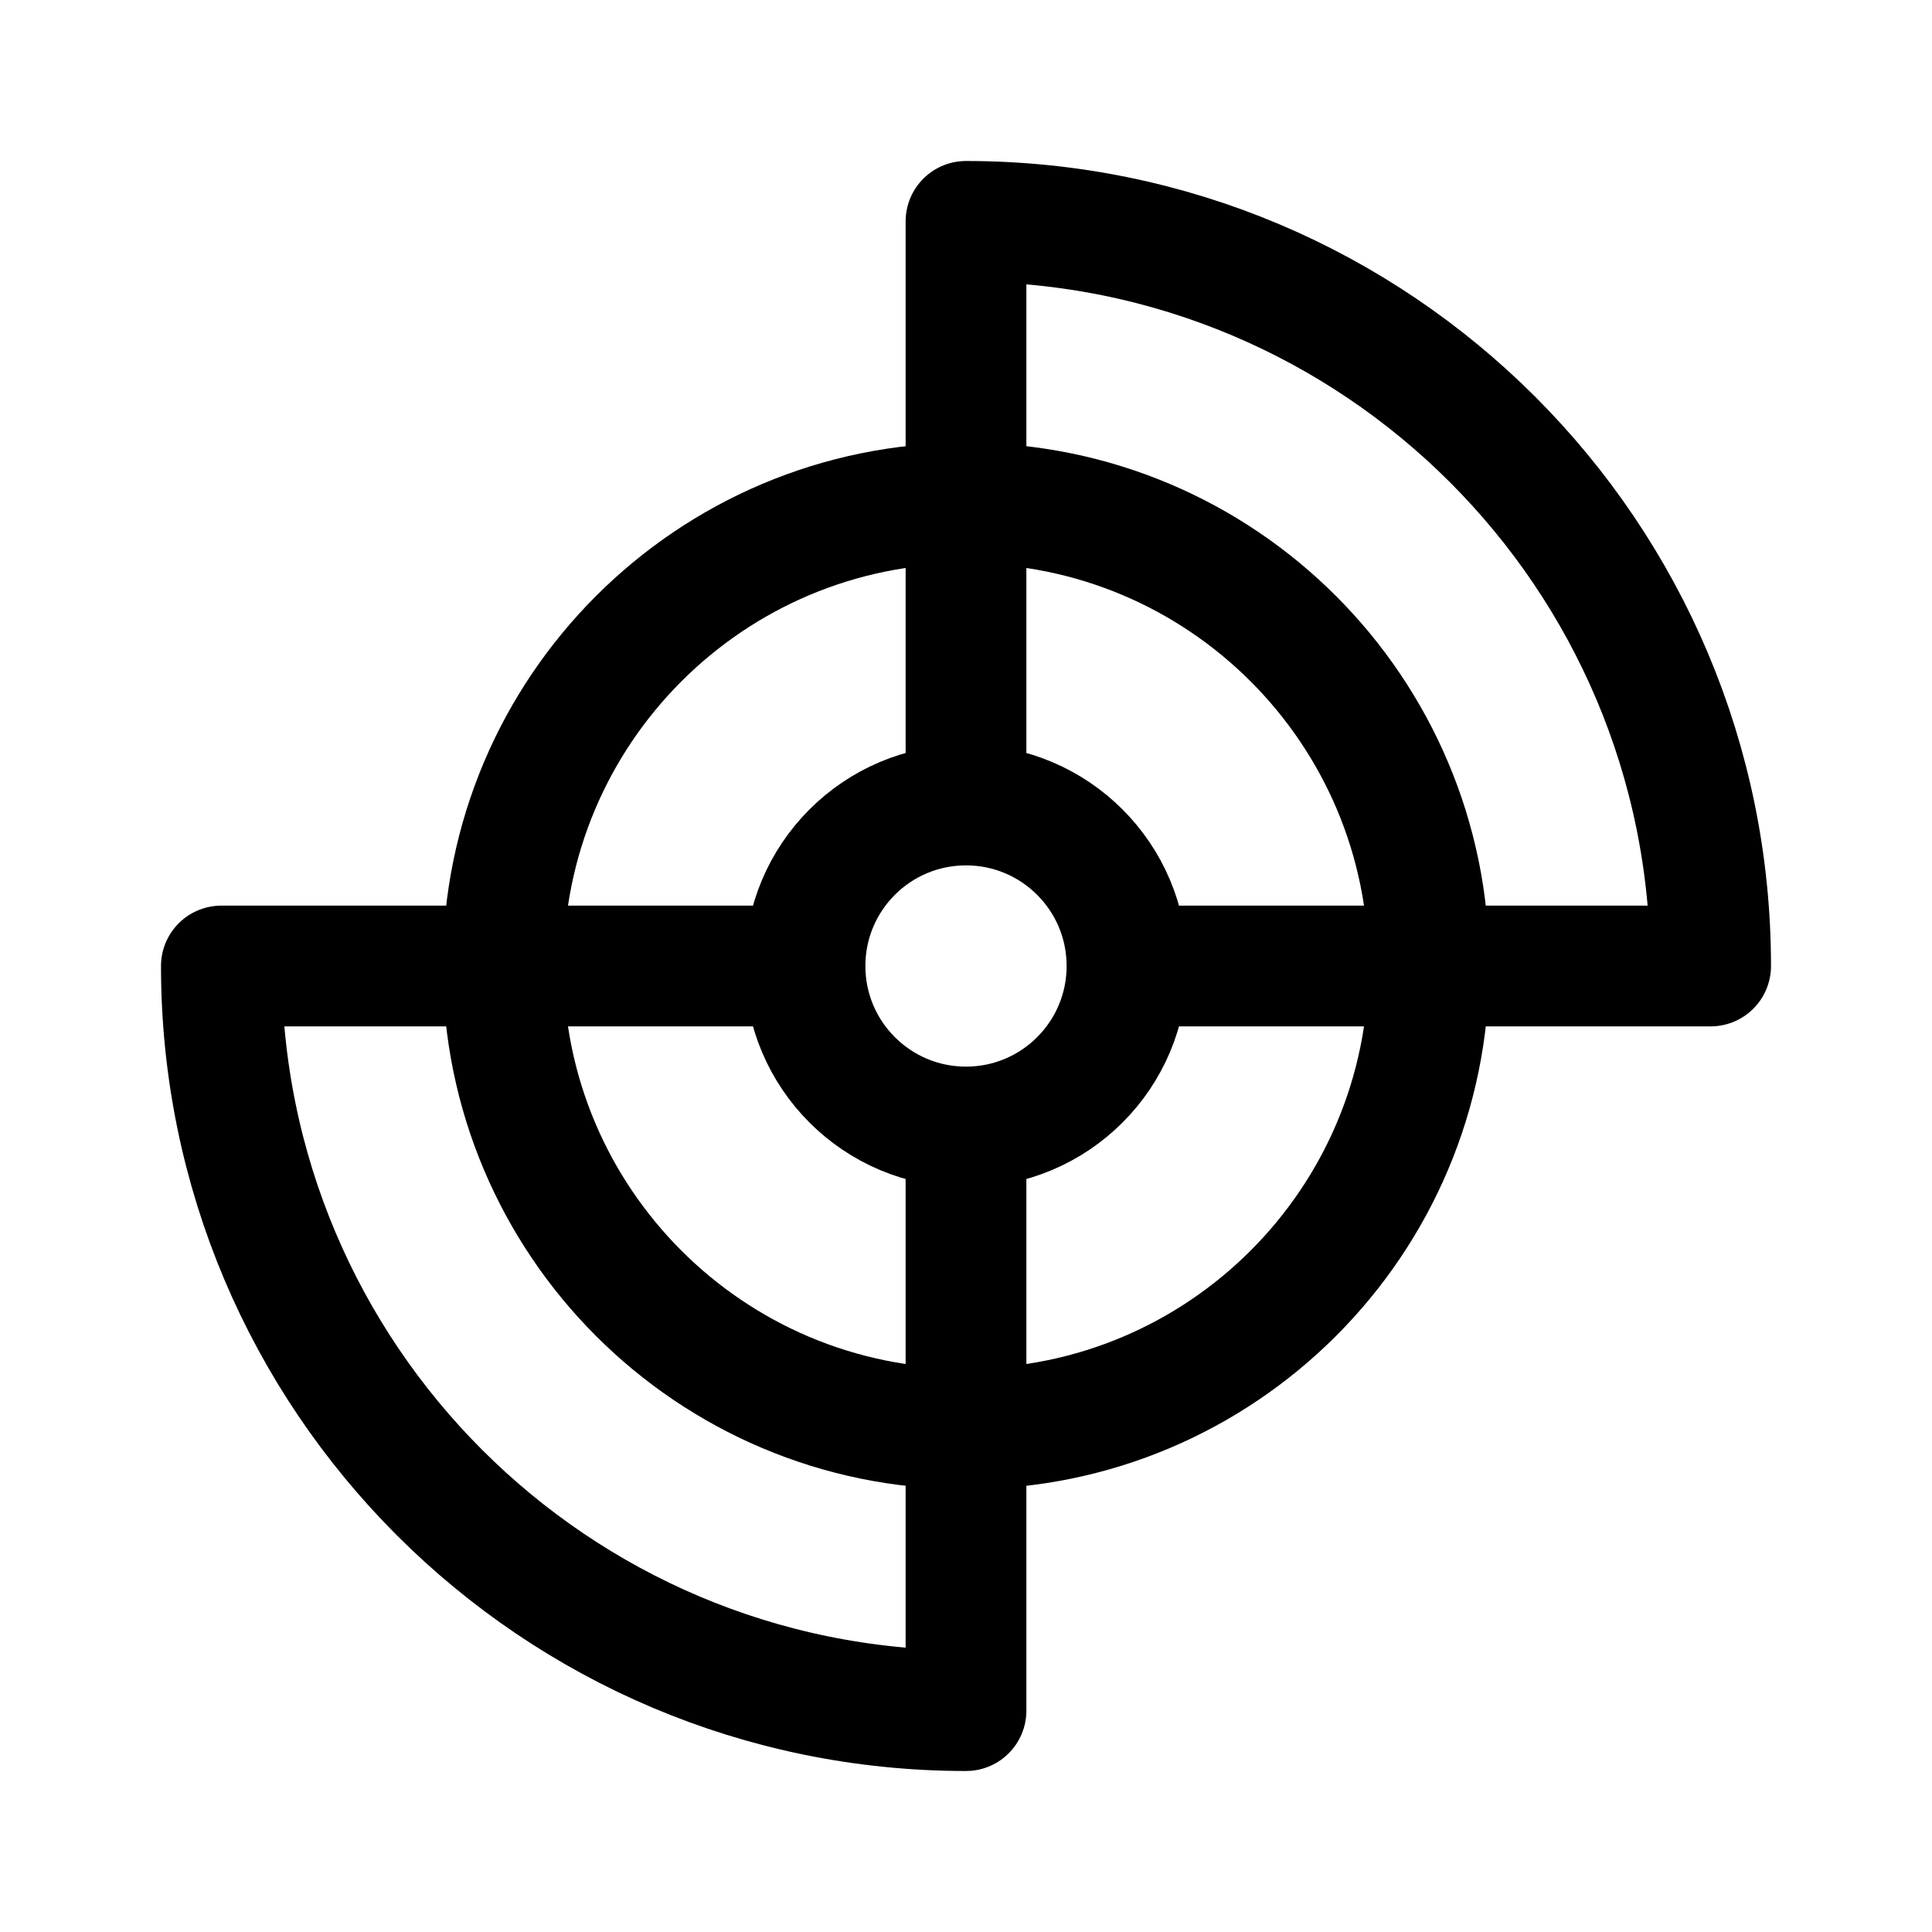
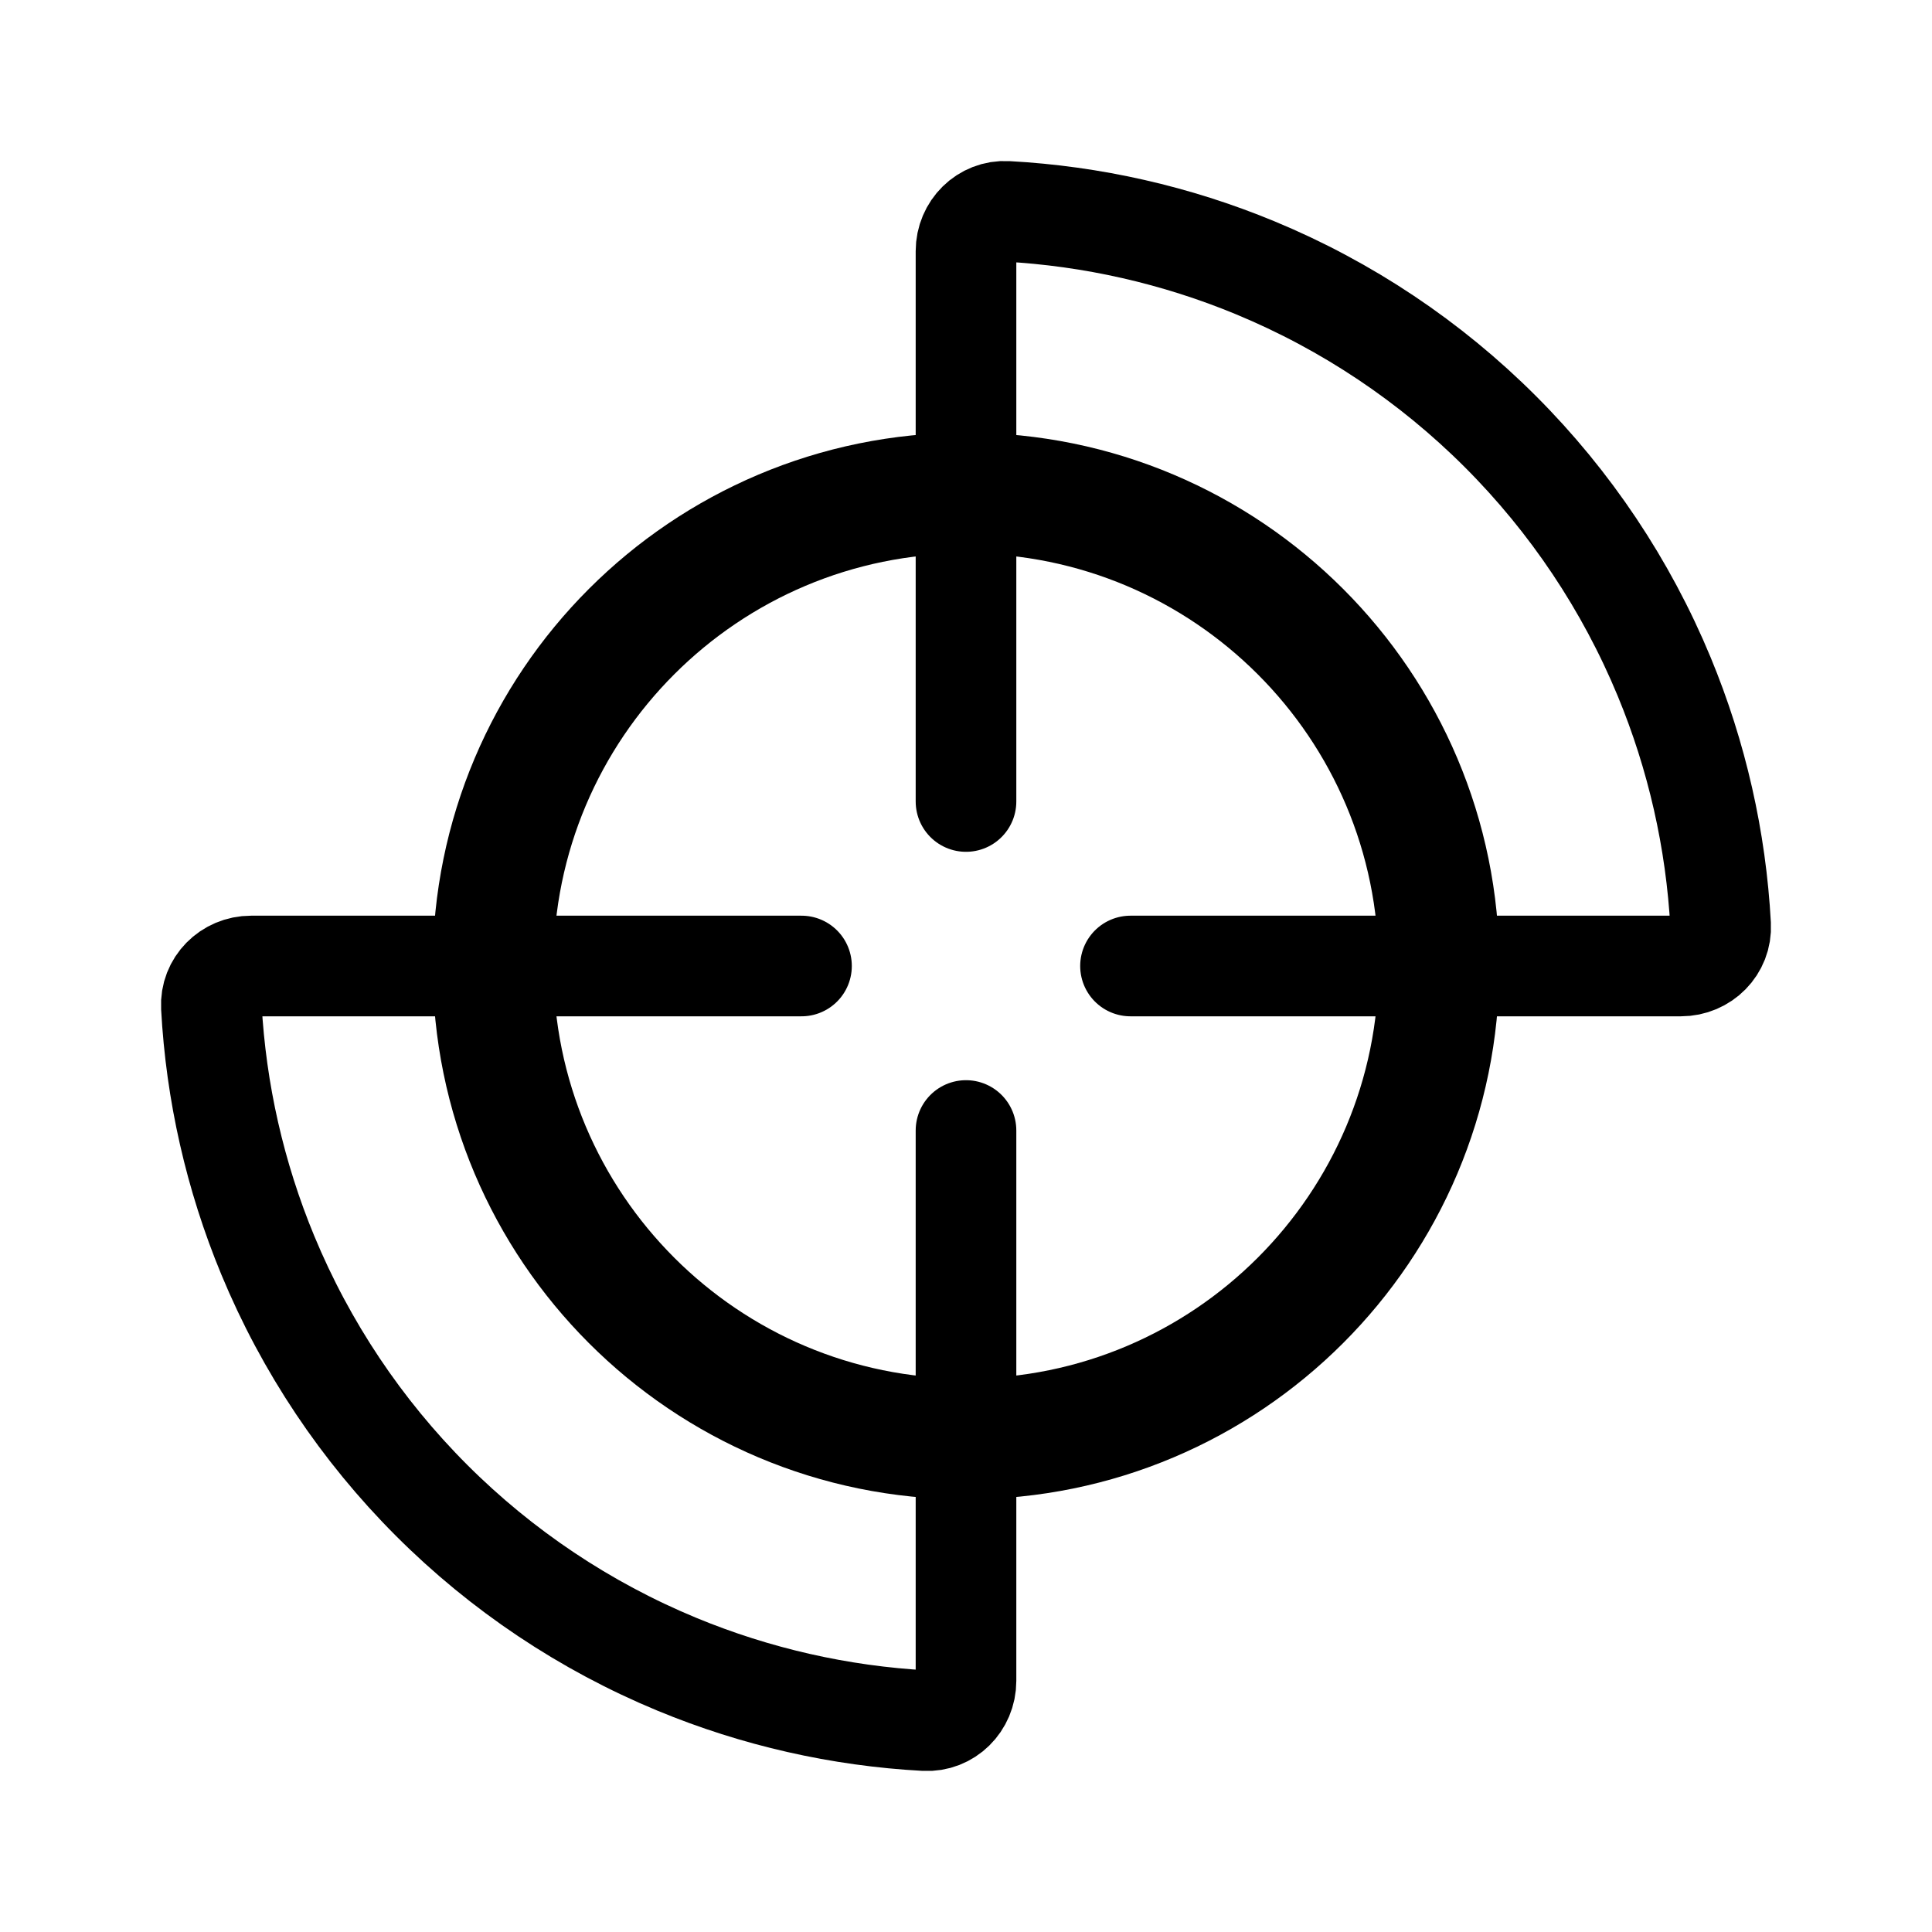
- <svg xmlns="http://www.w3.org/2000/svg" width="192" height="192" fill="none">
-   <circle cx="96" cy="96" r="46" stroke="#000" stroke-linecap="round" stroke-linejoin="round" stroke-width="12" />
-   <path stroke="#000" stroke-linecap="round" stroke-linejoin="round" stroke-width="12" d="M112 96h58a73.997 73.997 0 0 0-74-74v58m16 16c0 8.837-7.163 16-16 16m16-16c0-8.837-7.163-16-16-16m0 32c-8.837 0-16-7.163-16-16m16 16v58a73.997 73.997 0 0 1-74-74h58m0 0c0-8.837 7.163-16 16-16" />
+ <svg xmlns="http://www.w3.org/2000/svg" width="192" height="192" viewBox="0 0 192 192" fill="none">
+   <path d="M96 143C121.957 143 143 121.957 143 96C143 70.043 121.957 49 96 49C70.043 49 49 70.043 49 96C49 121.957 70.043 143 96 143Z" stroke="black" stroke-width="12" stroke-linecap="round" stroke-linejoin="round" />
+   <path d="M112.348 96L167.044 96C169.286 96 171.115 94.181 170.994 91.942C170.536 83.466 168.643 75.119 165.388 67.258C161.614 58.146 156.081 49.867 149.107 42.893C142.133 35.919 133.854 30.387 124.741 26.612C116.881 23.357 108.534 21.464 100.058 21.006C97.819 20.885 96 22.714 96 24.956L96 79.652M96 112.348L96 167.044C96 169.286 94.181 171.115 91.942 170.994C83.466 170.536 75.119 168.643 67.258 165.388C58.146 161.614 49.867 156.081 42.893 149.107C35.919 142.133 30.387 133.854 26.612 124.741C23.357 116.881 21.464 108.534 21.006 100.058C20.885 97.819 22.714 96 24.956 96L79.652 96" stroke="black" stroke-width="10" stroke-linecap="round" stroke-linejoin="round" />
</svg>
